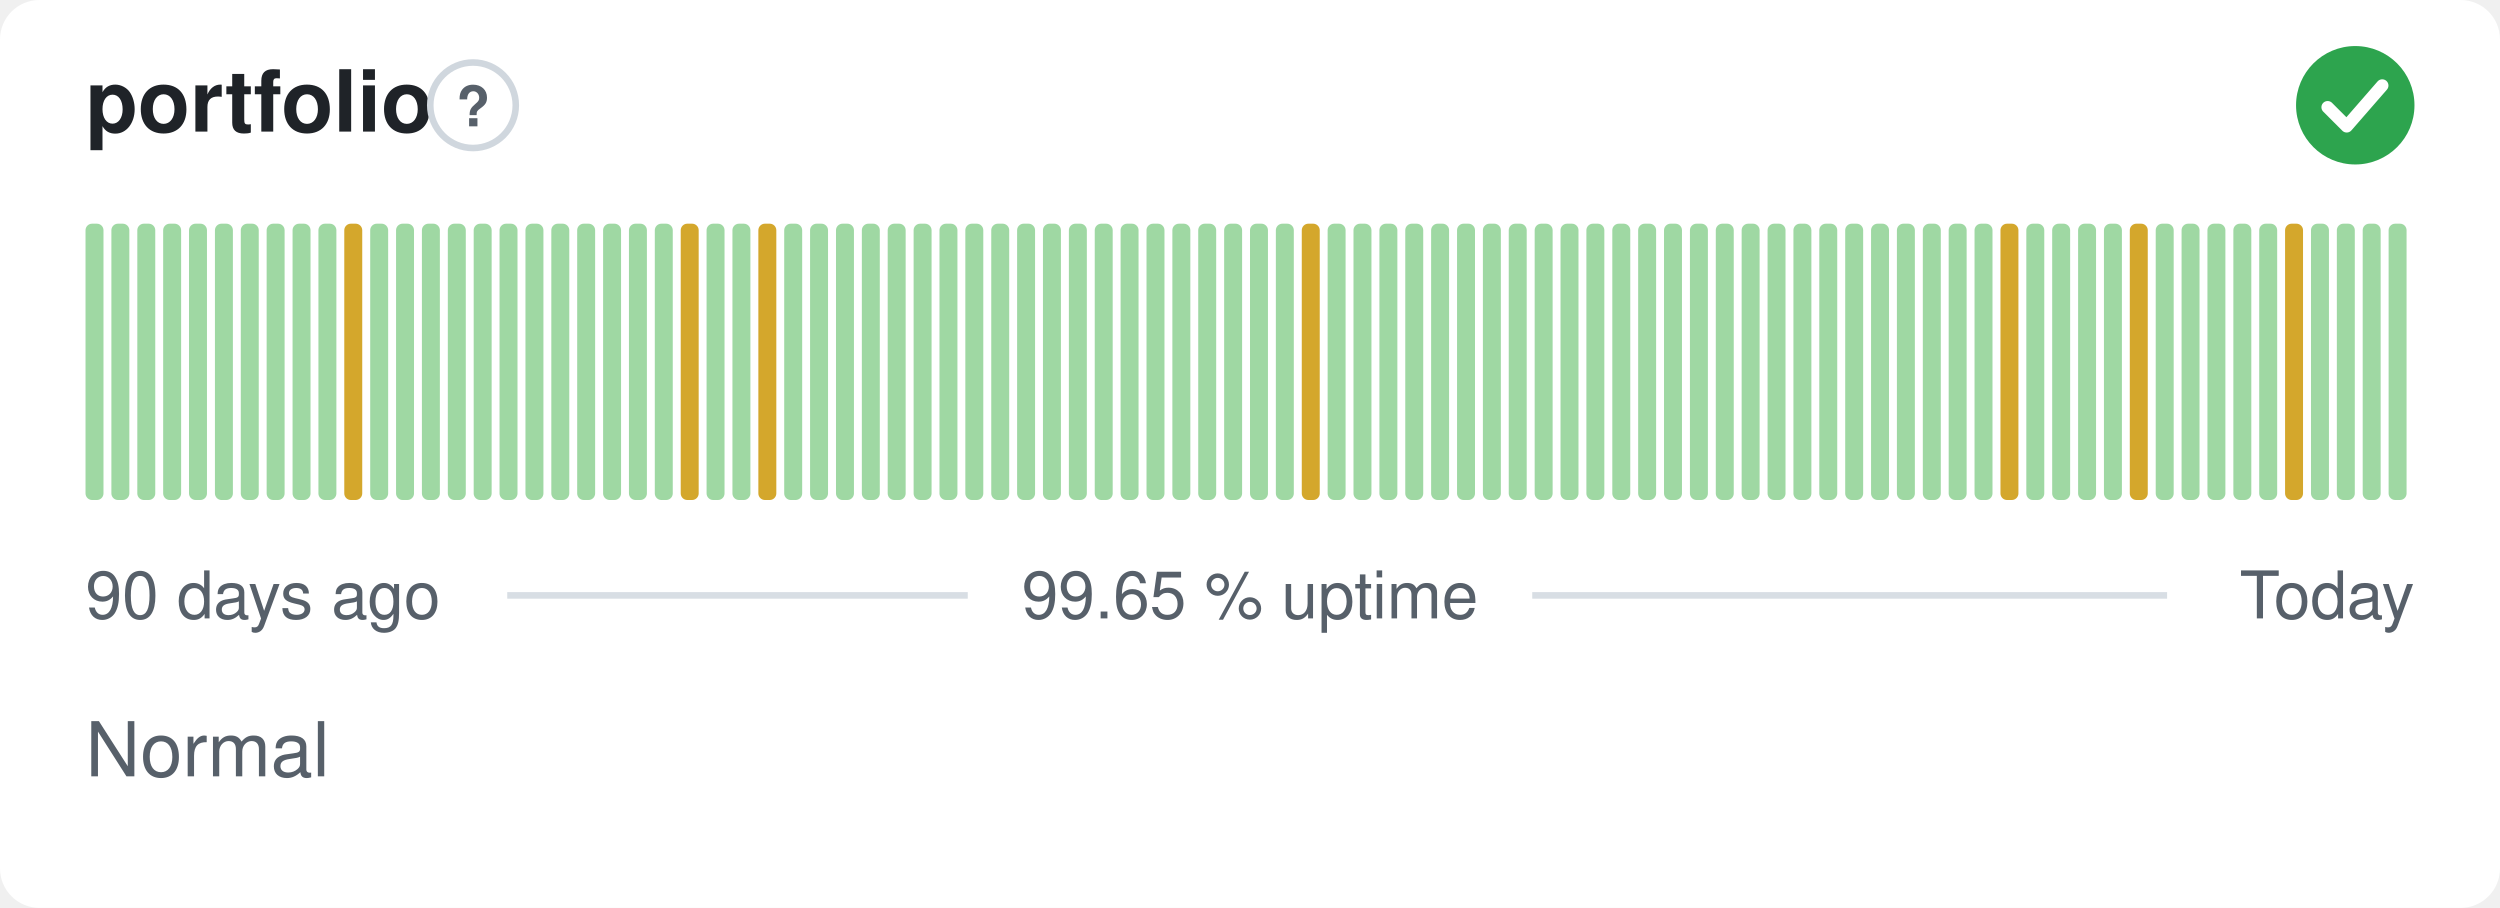
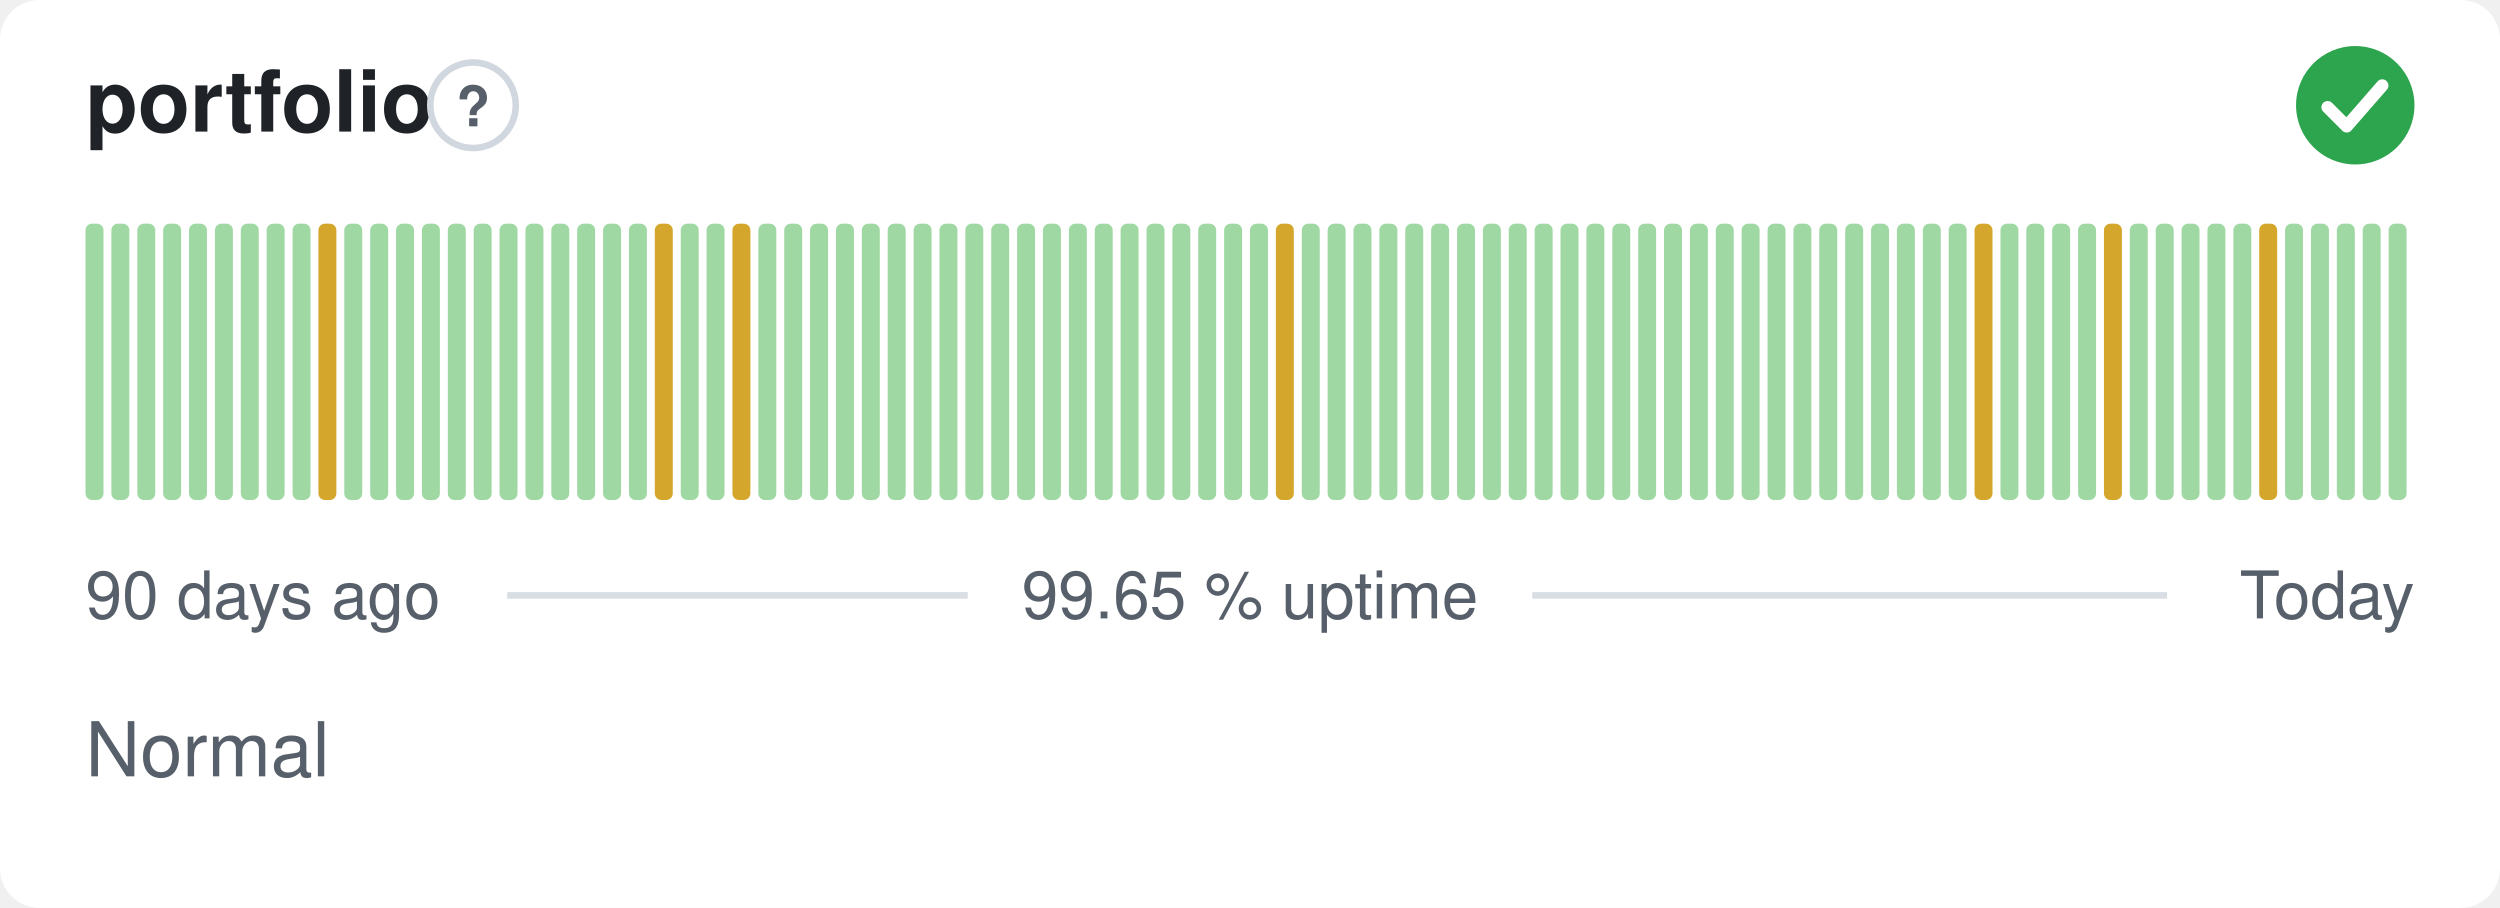
<svg xmlns="http://www.w3.org/2000/svg" width="380" height="138" viewBox="0 0 380 138" role="img" aria-label="portfolio: Normal, 99.65 % uptime over the last 90 days" font-family="-apple-system,BlinkMacSystemFont,'Segoe UI',Helvetica,Arial,sans-serif">
  <style>
    @media (prefers-color-scheme: dark) {
      .bg { fill: #0d1117 }
      .title { fill: #e6edf3 }
      .muted { fill: #8b949e }
      .hint { stroke: #30363d }
      .rule { stroke: #30363d }
      .nodata { fill: #21262d }
    }
  </style>
  <rect class="bg" width="380" height="138" rx="6" fill="#ffffff" />
  <text class="title" x="13" y="20" font-size="13" font-weight="600" fill="#1f2328">portfolio</text>
  <circle class="hint" cx="71.9" cy="16" r="6.5" fill="none" stroke="#d0d7de" stroke-width="1" />
  <text class="muted" x="71.9" y="19.2" text-anchor="middle" font-size="8.5" font-weight="700" fill="#57606a">?</text>
  <circle cx="358" cy="16" r="9" fill="#2da44e" />
  <path d="M353.80 16.30l2.90 2.90 5.40 -6.20" fill="none" stroke="#fff" stroke-width="1.89" stroke-linecap="round" stroke-linejoin="round" />
  <rect x="13.00" y="34.00" width="2.73" height="42.00" rx="1" fill="#9fd8a3" />
  <rect x="16.93" y="34.00" width="2.73" height="42.00" rx="1" fill="#9fd8a3" />
  <rect x="20.87" y="34.00" width="2.73" height="42.00" rx="1" fill="#9fd8a3" />
  <rect x="24.80" y="34.00" width="2.73" height="42.00" rx="1" fill="#9fd8a3" />
  <rect x="28.73" y="34.00" width="2.73" height="42.00" rx="1" fill="#9fd8a3" />
  <rect x="32.67" y="34.00" width="2.73" height="42.00" rx="1" fill="#9fd8a3" />
  <rect x="36.60" y="34.00" width="2.73" height="42.00" rx="1" fill="#9fd8a3" />
  <rect x="40.53" y="34.00" width="2.73" height="42.00" rx="1" fill="#9fd8a3" />
  <rect x="44.47" y="34.00" width="2.73" height="42.00" rx="1" fill="#9fd8a3" />
-   <rect x="48.40" y="34.00" width="2.73" height="42.00" rx="1" fill="#9fd8a3" />
-   <rect x="52.33" y="34.00" width="2.73" height="42.00" rx="1" fill="#d4a72c" />
+   <rect x="48.40" y="34.00" width="2.73" height="42.00" rx="1" fill="#d4a72c" />
+   <rect x="52.33" y="34.00" width="2.73" height="42.00" rx="1" fill="#9fd8a3" />
  <rect x="56.27" y="34.00" width="2.73" height="42.00" rx="1" fill="#9fd8a3" />
  <rect x="60.20" y="34.00" width="2.73" height="42.00" rx="1" fill="#9fd8a3" />
  <rect x="64.13" y="34.00" width="2.73" height="42.00" rx="1" fill="#9fd8a3" />
  <rect x="68.07" y="34.00" width="2.73" height="42.00" rx="1" fill="#9fd8a3" />
  <rect x="72.00" y="34.00" width="2.73" height="42.00" rx="1" fill="#9fd8a3" />
  <rect x="75.93" y="34.00" width="2.73" height="42.00" rx="1" fill="#9fd8a3" />
  <rect x="79.87" y="34.00" width="2.73" height="42.00" rx="1" fill="#9fd8a3" />
  <rect x="83.80" y="34.00" width="2.73" height="42.00" rx="1" fill="#9fd8a3" />
  <rect x="87.73" y="34.00" width="2.73" height="42.00" rx="1" fill="#9fd8a3" />
  <rect x="91.67" y="34.00" width="2.73" height="42.00" rx="1" fill="#9fd8a3" />
  <rect x="95.60" y="34.00" width="2.73" height="42.00" rx="1" fill="#9fd8a3" />
-   <rect x="99.53" y="34.00" width="2.73" height="42.00" rx="1" fill="#9fd8a3" />
-   <rect x="103.47" y="34.00" width="2.73" height="42.00" rx="1" fill="#d4a72c" />
+   <rect x="99.53" y="34.00" width="2.73" height="42.00" rx="1" fill="#d4a72c" />
+   <rect x="103.47" y="34.00" width="2.73" height="42.00" rx="1" fill="#9fd8a3" />
  <rect x="107.40" y="34.00" width="2.73" height="42.00" rx="1" fill="#9fd8a3" />
-   <rect x="111.33" y="34.00" width="2.73" height="42.00" rx="1" fill="#9fd8a3" />
-   <rect x="115.27" y="34.00" width="2.73" height="42.00" rx="1" fill="#d4a72c" />
+   <rect x="111.33" y="34.00" width="2.73" height="42.00" rx="1" fill="#d4a72c" />
+   <rect x="115.27" y="34.00" width="2.73" height="42.00" rx="1" fill="#9fd8a3" />
  <rect x="119.20" y="34.00" width="2.73" height="42.00" rx="1" fill="#9fd8a3" />
  <rect x="123.13" y="34.00" width="2.73" height="42.00" rx="1" fill="#9fd8a3" />
  <rect x="127.07" y="34.00" width="2.73" height="42.00" rx="1" fill="#9fd8a3" />
  <rect x="131.00" y="34.00" width="2.73" height="42.00" rx="1" fill="#9fd8a3" />
  <rect x="134.93" y="34.00" width="2.73" height="42.00" rx="1" fill="#9fd8a3" />
  <rect x="138.87" y="34.00" width="2.73" height="42.00" rx="1" fill="#9fd8a3" />
  <rect x="142.80" y="34.00" width="2.73" height="42.00" rx="1" fill="#9fd8a3" />
  <rect x="146.73" y="34.00" width="2.73" height="42.00" rx="1" fill="#9fd8a3" />
  <rect x="150.67" y="34.00" width="2.73" height="42.00" rx="1" fill="#9fd8a3" />
  <rect x="154.60" y="34.00" width="2.73" height="42.00" rx="1" fill="#9fd8a3" />
  <rect x="158.53" y="34.00" width="2.73" height="42.00" rx="1" fill="#9fd8a3" />
  <rect x="162.47" y="34.00" width="2.73" height="42.00" rx="1" fill="#9fd8a3" />
  <rect x="166.40" y="34.00" width="2.73" height="42.00" rx="1" fill="#9fd8a3" />
  <rect x="170.33" y="34.00" width="2.73" height="42.00" rx="1" fill="#9fd8a3" />
  <rect x="174.27" y="34.00" width="2.73" height="42.00" rx="1" fill="#9fd8a3" />
  <rect x="178.20" y="34.00" width="2.73" height="42.00" rx="1" fill="#9fd8a3" />
  <rect x="182.13" y="34.00" width="2.73" height="42.00" rx="1" fill="#9fd8a3" />
  <rect x="186.07" y="34.00" width="2.73" height="42.00" rx="1" fill="#9fd8a3" />
  <rect x="190.00" y="34.00" width="2.73" height="42.00" rx="1" fill="#9fd8a3" />
-   <rect x="193.93" y="34.00" width="2.73" height="42.00" rx="1" fill="#9fd8a3" />
-   <rect x="197.87" y="34.00" width="2.73" height="42.00" rx="1" fill="#d4a72c" />
+   <rect x="193.93" y="34.00" width="2.73" height="42.00" rx="1" fill="#d4a72c" />
+   <rect x="197.87" y="34.00" width="2.73" height="42.00" rx="1" fill="#9fd8a3" />
  <rect x="201.80" y="34.00" width="2.73" height="42.00" rx="1" fill="#9fd8a3" />
  <rect x="205.73" y="34.00" width="2.73" height="42.00" rx="1" fill="#9fd8a3" />
  <rect x="209.67" y="34.00" width="2.73" height="42.00" rx="1" fill="#9fd8a3" />
  <rect x="213.60" y="34.00" width="2.73" height="42.00" rx="1" fill="#9fd8a3" />
  <rect x="217.53" y="34.00" width="2.73" height="42.00" rx="1" fill="#9fd8a3" />
  <rect x="221.47" y="34.00" width="2.73" height="42.00" rx="1" fill="#9fd8a3" />
  <rect x="225.40" y="34.00" width="2.73" height="42.00" rx="1" fill="#9fd8a3" />
  <rect x="229.33" y="34.00" width="2.73" height="42.00" rx="1" fill="#9fd8a3" />
  <rect x="233.27" y="34.00" width="2.73" height="42.00" rx="1" fill="#9fd8a3" />
  <rect x="237.20" y="34.00" width="2.73" height="42.00" rx="1" fill="#9fd8a3" />
  <rect x="241.13" y="34.00" width="2.73" height="42.00" rx="1" fill="#9fd8a3" />
  <rect x="245.07" y="34.00" width="2.73" height="42.00" rx="1" fill="#9fd8a3" />
  <rect x="249.00" y="34.00" width="2.73" height="42.00" rx="1" fill="#9fd8a3" />
  <rect x="252.93" y="34.00" width="2.73" height="42.00" rx="1" fill="#9fd8a3" />
  <rect x="256.87" y="34.00" width="2.73" height="42.00" rx="1" fill="#9fd8a3" />
  <rect x="260.80" y="34.00" width="2.73" height="42.00" rx="1" fill="#9fd8a3" />
  <rect x="264.73" y="34.00" width="2.73" height="42.00" rx="1" fill="#9fd8a3" />
  <rect x="268.67" y="34.00" width="2.73" height="42.00" rx="1" fill="#9fd8a3" />
  <rect x="272.60" y="34.00" width="2.73" height="42.00" rx="1" fill="#9fd8a3" />
  <rect x="276.53" y="34.00" width="2.73" height="42.00" rx="1" fill="#9fd8a3" />
  <rect x="280.47" y="34.00" width="2.73" height="42.00" rx="1" fill="#9fd8a3" />
  <rect x="284.40" y="34.00" width="2.73" height="42.00" rx="1" fill="#9fd8a3" />
  <rect x="288.33" y="34.00" width="2.73" height="42.00" rx="1" fill="#9fd8a3" />
  <rect x="292.27" y="34.00" width="2.73" height="42.00" rx="1" fill="#9fd8a3" />
  <rect x="296.20" y="34.00" width="2.73" height="42.00" rx="1" fill="#9fd8a3" />
-   <rect x="300.13" y="34.00" width="2.73" height="42.00" rx="1" fill="#9fd8a3" />
-   <rect x="304.07" y="34.00" width="2.73" height="42.00" rx="1" fill="#d4a72c" />
+   <rect x="300.13" y="34.00" width="2.73" height="42.00" rx="1" fill="#d4a72c" />
+   <rect x="304.07" y="34.00" width="2.73" height="42.00" rx="1" fill="#9fd8a3" />
  <rect x="308.00" y="34.00" width="2.73" height="42.00" rx="1" fill="#9fd8a3" />
  <rect x="311.93" y="34.00" width="2.73" height="42.00" rx="1" fill="#9fd8a3" />
  <rect x="315.87" y="34.00" width="2.73" height="42.00" rx="1" fill="#9fd8a3" />
-   <rect x="319.80" y="34.00" width="2.73" height="42.00" rx="1" fill="#9fd8a3" />
-   <rect x="323.73" y="34.00" width="2.73" height="42.00" rx="1" fill="#d4a72c" />
+   <rect x="319.80" y="34.00" width="2.73" height="42.00" rx="1" fill="#d4a72c" />
+   <rect x="323.73" y="34.00" width="2.73" height="42.00" rx="1" fill="#9fd8a3" />
  <rect x="327.67" y="34.00" width="2.73" height="42.00" rx="1" fill="#9fd8a3" />
  <rect x="331.60" y="34.00" width="2.73" height="42.00" rx="1" fill="#9fd8a3" />
  <rect x="335.53" y="34.00" width="2.73" height="42.00" rx="1" fill="#9fd8a3" />
  <rect x="339.47" y="34.00" width="2.73" height="42.00" rx="1" fill="#9fd8a3" />
-   <rect x="343.40" y="34.00" width="2.73" height="42.00" rx="1" fill="#9fd8a3" />
-   <rect x="347.33" y="34.00" width="2.73" height="42.00" rx="1" fill="#d4a72c" />
+   <rect x="343.40" y="34.00" width="2.73" height="42.00" rx="1" fill="#d4a72c" />
+   <rect x="347.33" y="34.00" width="2.73" height="42.00" rx="1" fill="#9fd8a3" />
  <rect x="351.27" y="34.00" width="2.73" height="42.00" rx="1" fill="#9fd8a3" />
  <rect x="355.20" y="34.00" width="2.73" height="42.00" rx="1" fill="#9fd8a3" />
  <rect x="359.13" y="34.00" width="2.73" height="42.00" rx="1" fill="#9fd8a3" />
  <rect x="363.07" y="34.00" width="2.73" height="42.00" rx="1" fill="#9fd8a3" />
  <text class="muted" x="13" y="94" font-size="10" fill="#57606a">90 days ago</text>
  <text class="muted" x="190" y="94" text-anchor="middle" font-size="10" fill="#57606a">99.65 % uptime</text>
  <text class="muted" x="367" y="94" text-anchor="end" font-size="10" fill="#57606a">Today</text>
  <line class="rule" x1="77.1" y1="90.5" x2="147.1" y2="90.5" stroke="#d8dee4" stroke-width="1" />
  <line class="rule" x1="232.9" y1="90.5" x2="329.4" y2="90.5" stroke="#d8dee4" stroke-width="1" />
  <text class="muted" x="13" y="118" font-size="11.5" fill="#57606a">Normal</text>
</svg>
